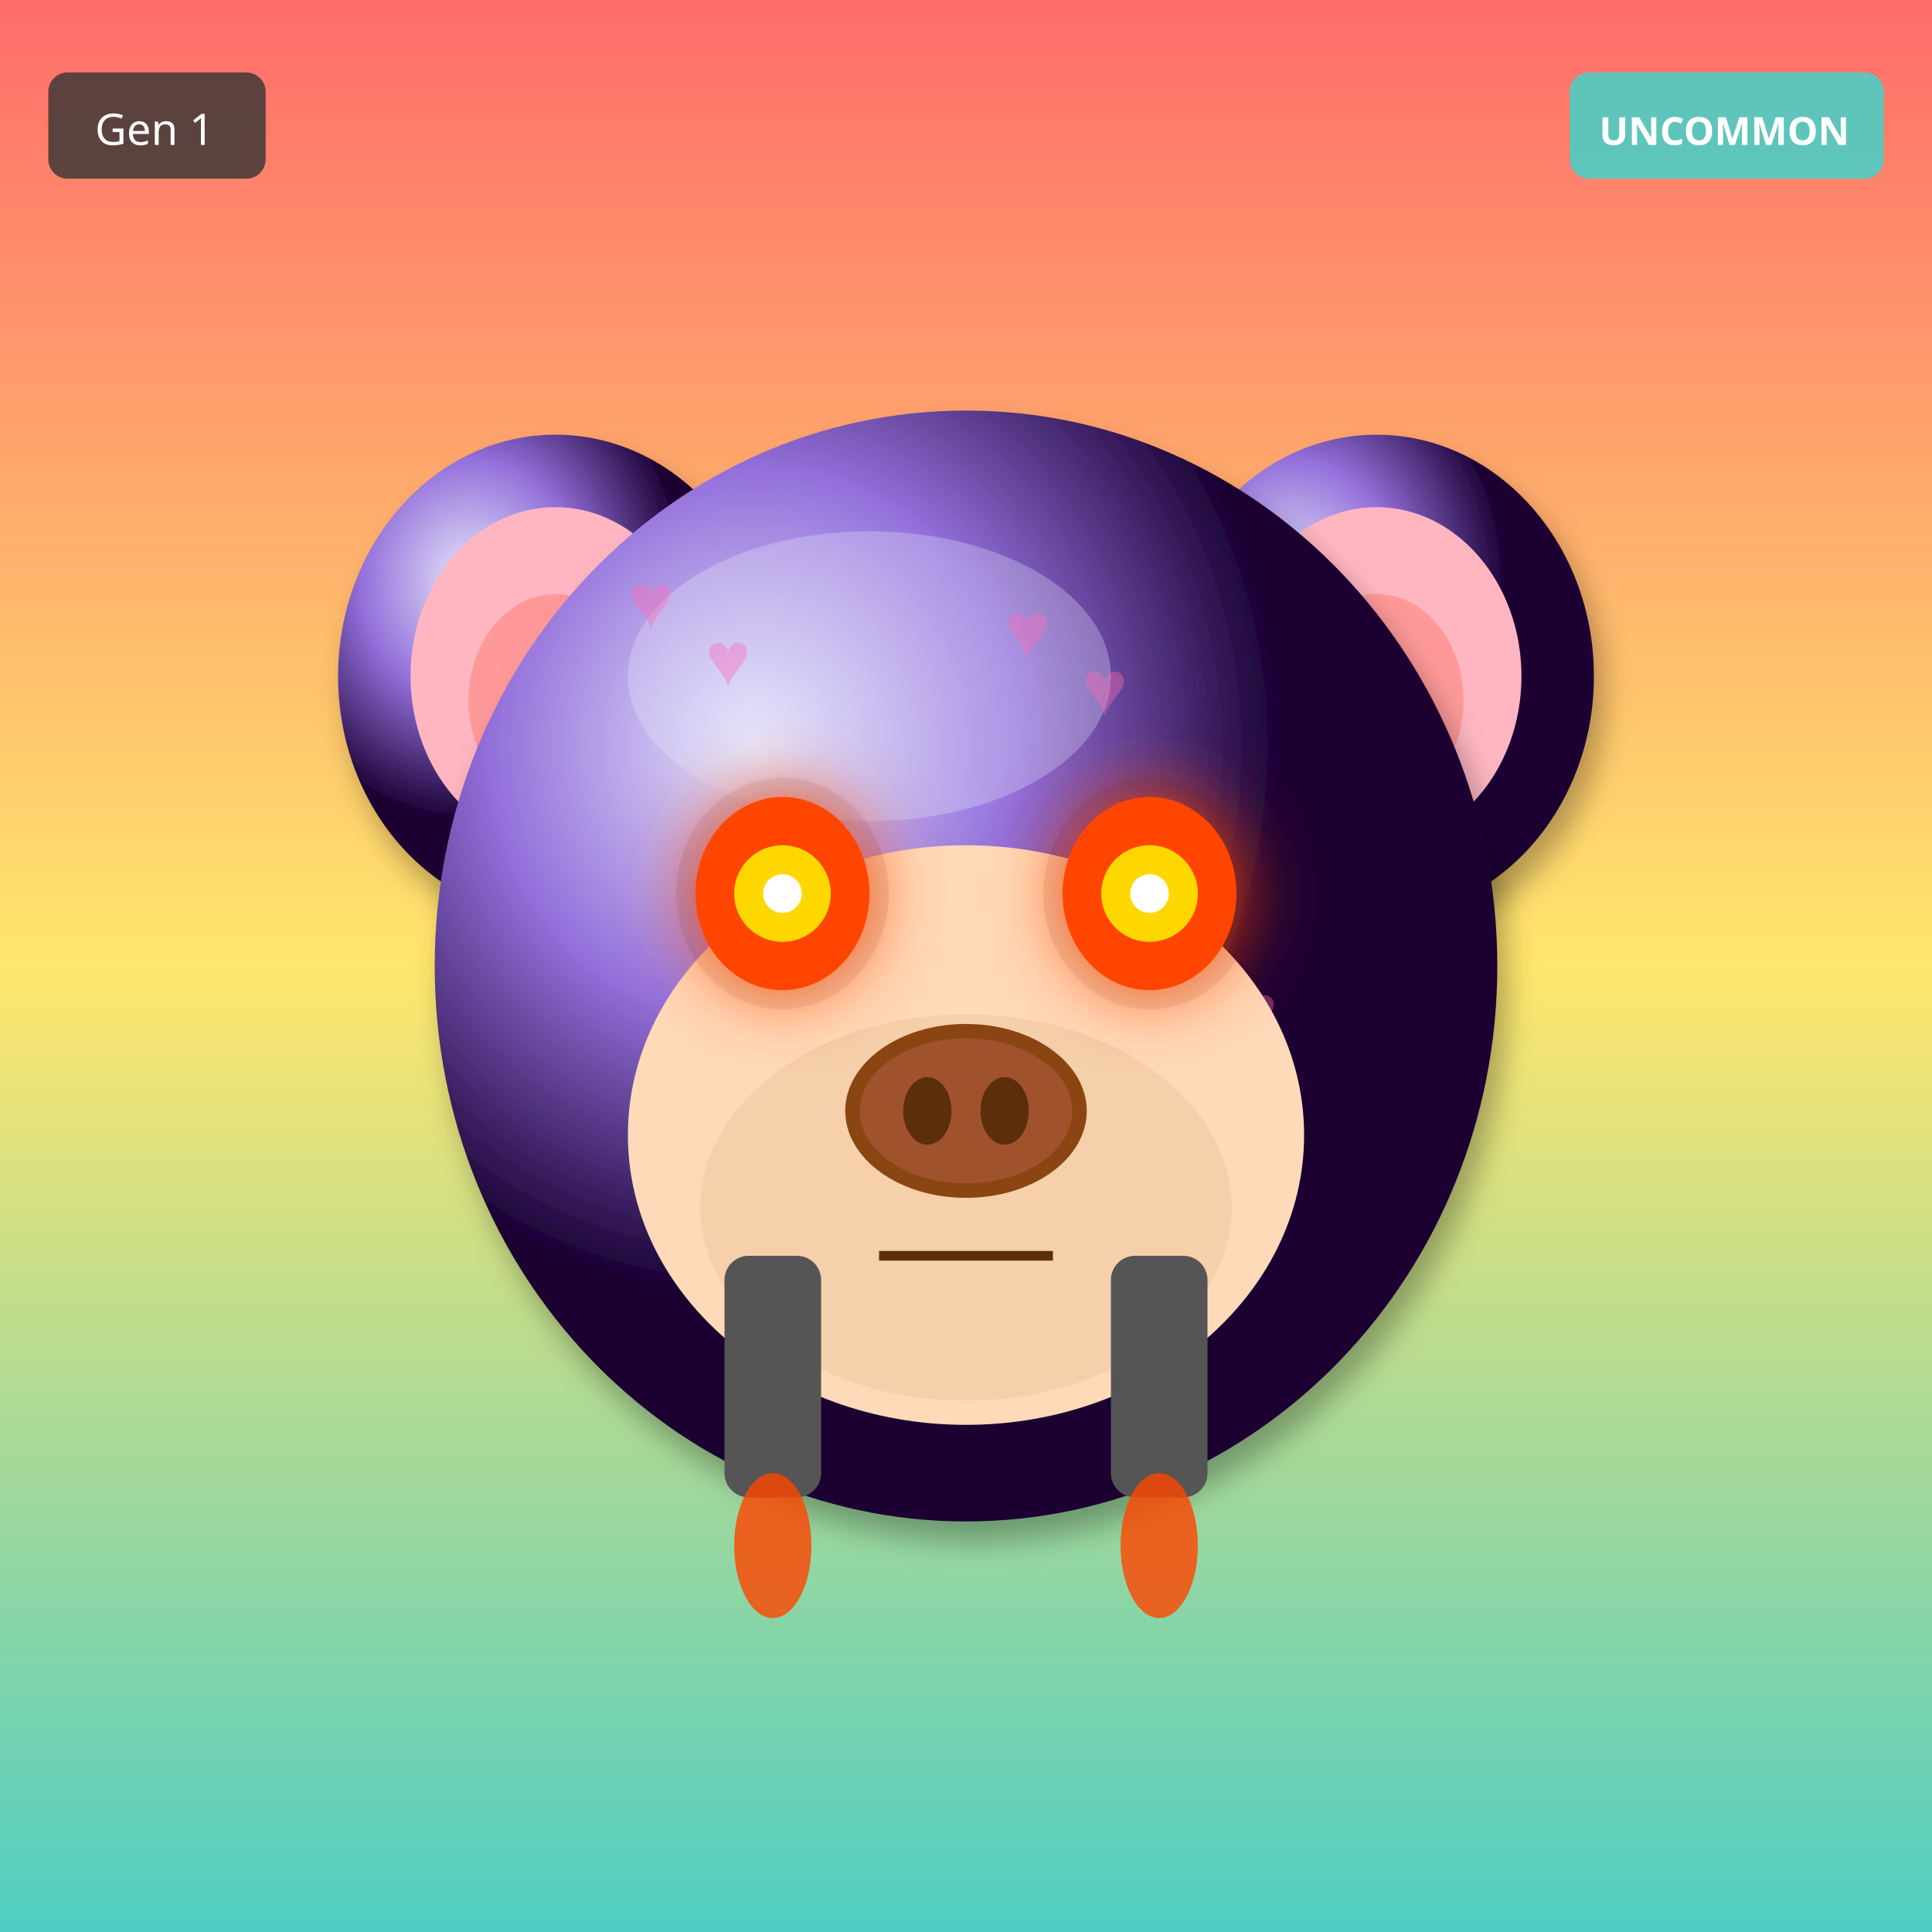
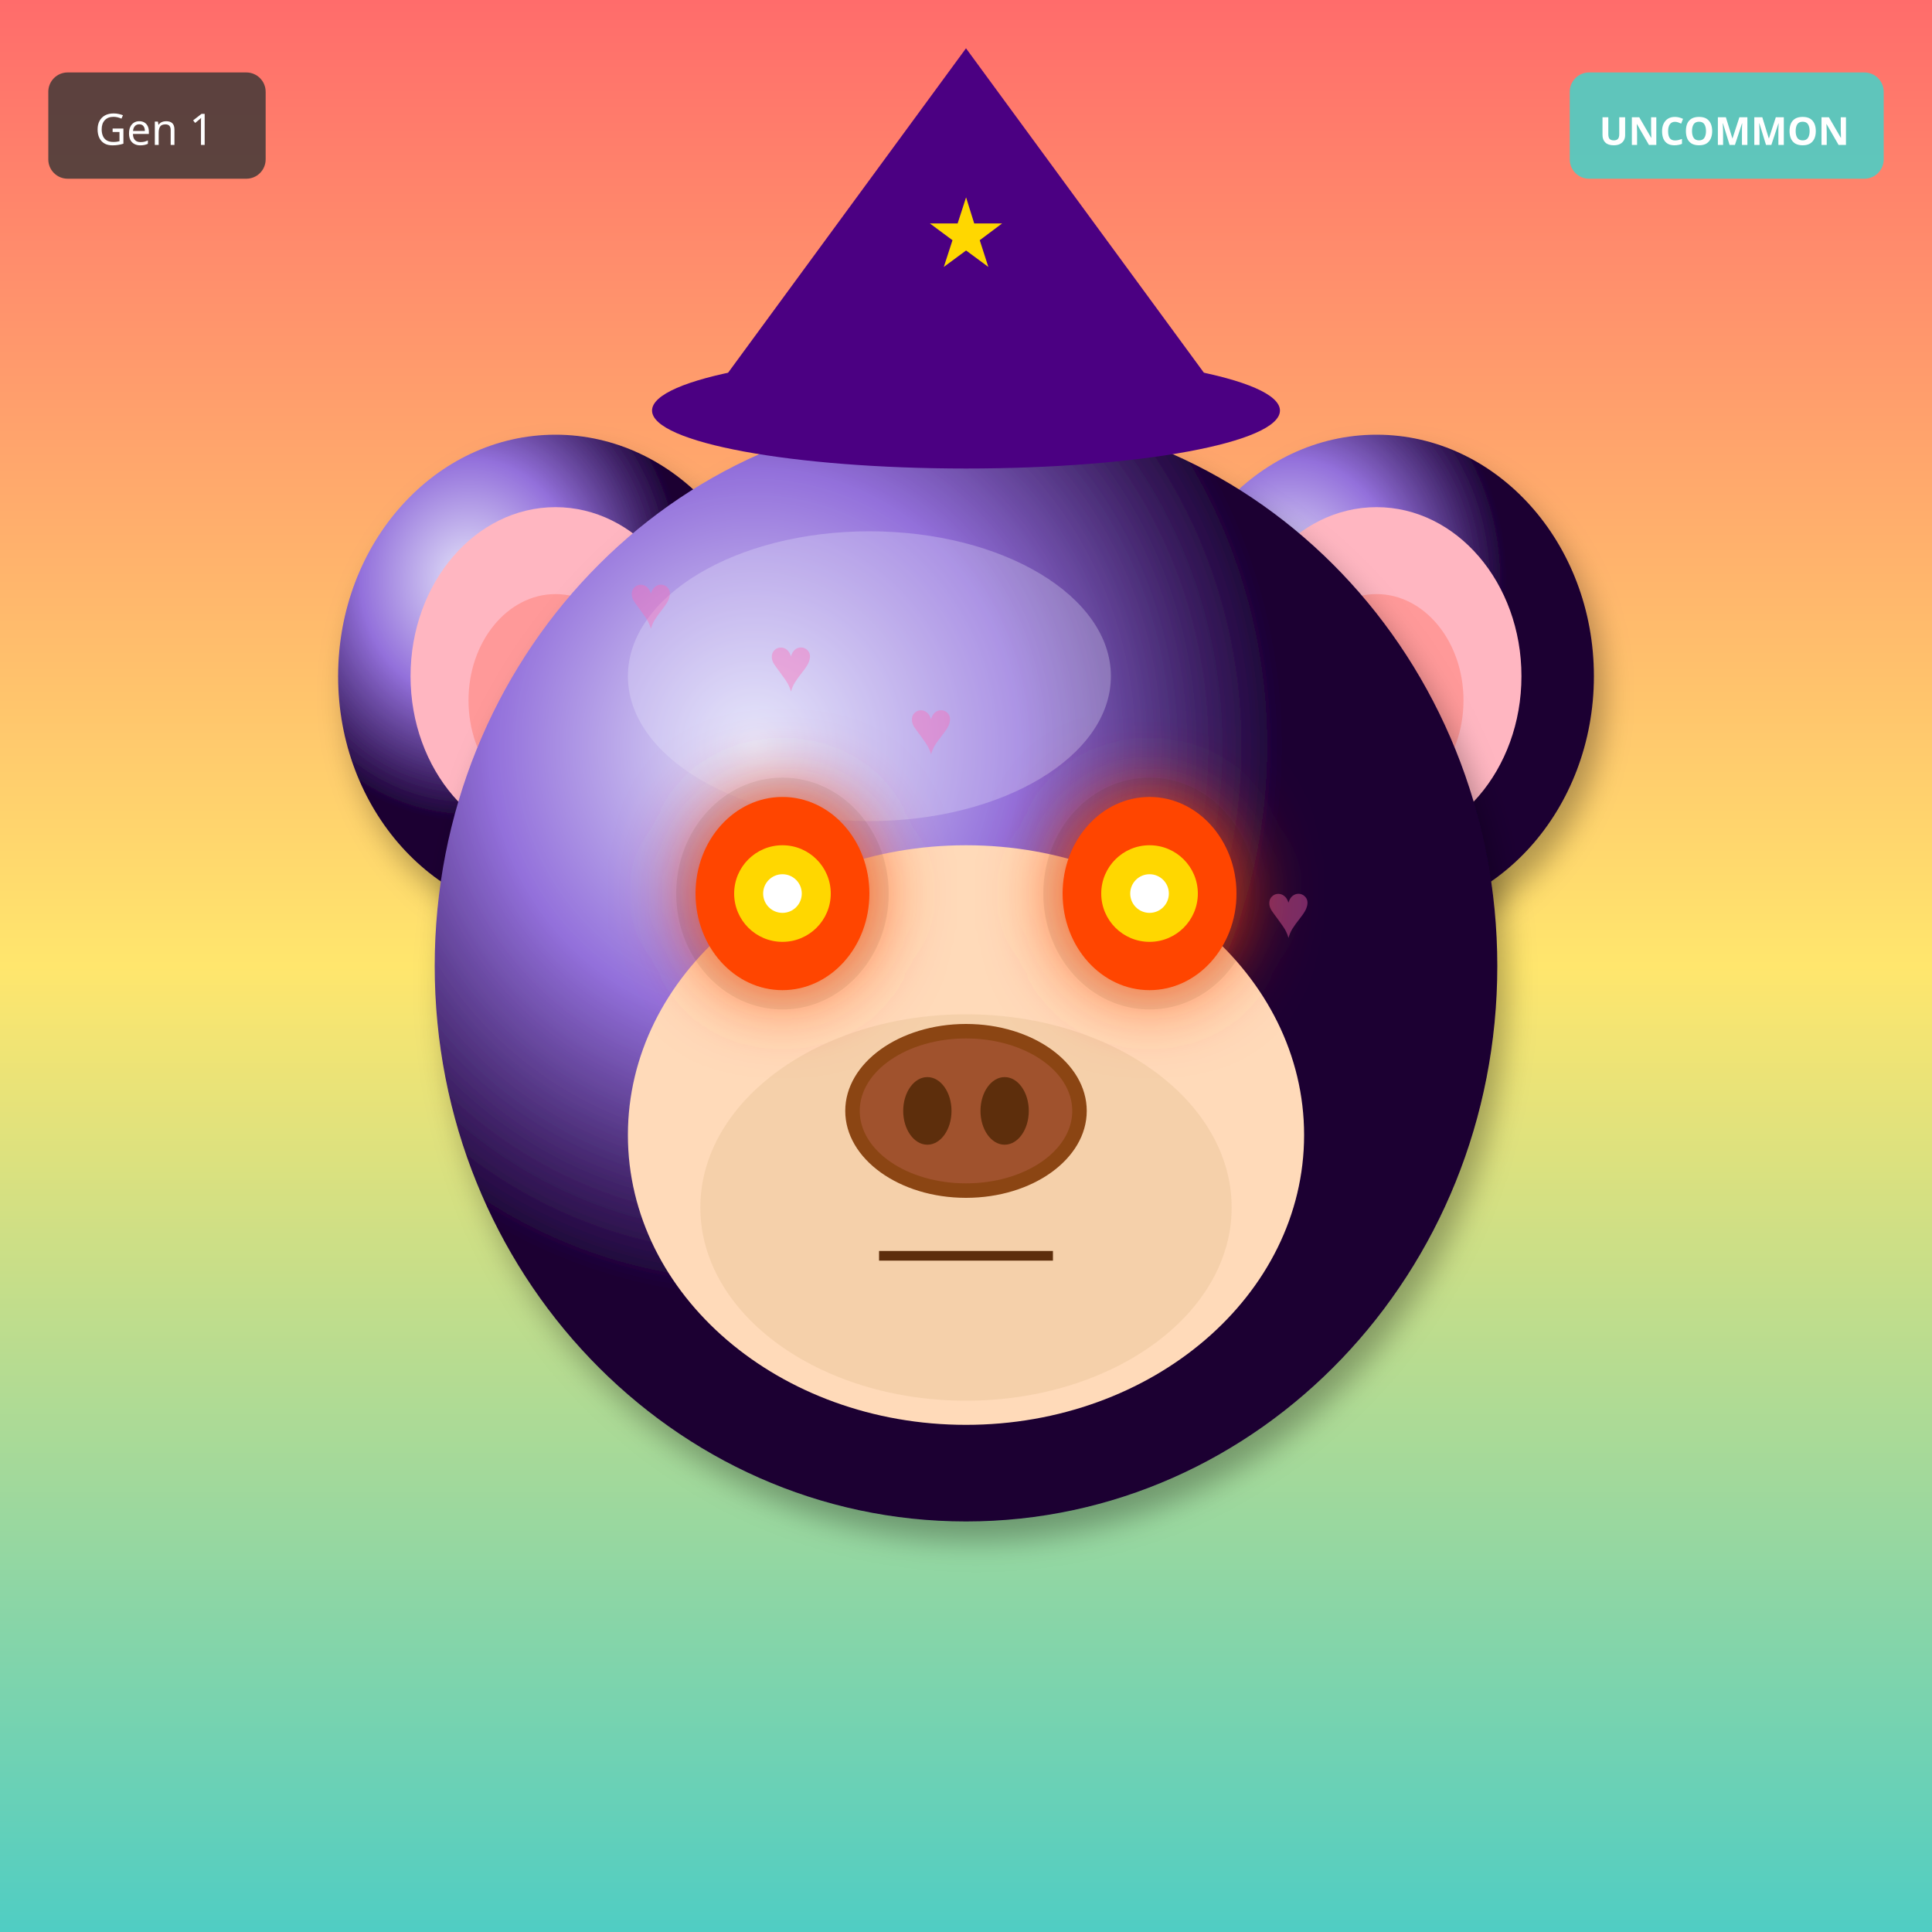
<svg xmlns="http://www.w3.org/2000/svg" width="400" height="400" viewBox="0 0 400 400">
  <defs>
    <filter id="shadow" x="-20%" y="-20%" width="140%" height="140%">
      <feDropShadow dx="2" dy="4" stdDeviation="3" flood-opacity="0.3" />
    </filter>
    <filter id="glow" x="-50%" y="-50%" width="200%" height="200%">
      <feGaussianBlur stdDeviation="8" result="blur" />
      <feMerge>
        <feMergeNode in="blur" />
        <feMergeNode in="SourceGraphic" />
      </feMerge>
    </filter>
    <linearGradient id="rainbow-body" x1="0%" y1="0%" x2="100%" y2="100%">
      <stop offset="0%" stop-color="#FF6B6B" />
      <stop offset="25%" stop-color="#FFE66D" />
      <stop offset="50%" stop-color="#4ECDC4" />
      <stop offset="75%" stop-color="#45B7D1" />
      <stop offset="100%" stop-color="#DDA0DD" />
    </linearGradient>
    <radialGradient id="galaxy-body" cx="30%" cy="30%">
      <stop offset="0%" stop-color="#E6E6FA" />
      <stop offset="50%" stop-color="#9370DB" />
      <stop offset="100%" stop-color="#1A0033" />
    </radialGradient>
    <linearGradient id="holo-body" x1="0%" y1="0%" x2="100%" y2="100%">
      <stop offset="0%" stop-color="#FF00FF" />
      <stop offset="50%" stop-color="#00FFFF" />
      <stop offset="100%" stop-color="#FFFF00" />
    </linearGradient>
    <linearGradient id="sky-gradient" x1="0%" y1="0%" x2="0%" y2="100%">
      <stop offset="0%" stop-color="#87CEEB" />
      <stop offset="100%" stop-color="#E0F4FF" />
    </linearGradient>
    <linearGradient id="grass-gradient" x1="0%" y1="0%" x2="0%" y2="100%">
      <stop offset="0%" stop-color="#90EE90" />
      <stop offset="100%" stop-color="#228B22" />
    </linearGradient>
    <linearGradient id="sunset-gradient" x1="0%" y1="0%" x2="0%" y2="100%">
      <stop offset="0%" stop-color="#FF6B6B" />
      <stop offset="50%" stop-color="#FFE66D" />
      <stop offset="100%" stop-color="#4ECDC4" />
    </linearGradient>
    <linearGradient id="aurora-gradient" x1="0%" y1="0%" x2="100%" y2="100%">
      <stop offset="0%" stop-color="#0D1B2A" />
      <stop offset="30%" stop-color="#00FF7F" />
      <stop offset="70%" stop-color="#FF00FF" />
      <stop offset="100%" stop-color="#0D1B2A" />
    </linearGradient>
    <radialGradient id="multiverse-gradient" cx="50%" cy="50%">
      <stop offset="0%" stop-color="#FFD700" />
      <stop offset="40%" stop-color="#FF00FF" />
      <stop offset="70%" stop-color="#00FFFF" />
      <stop offset="100%" stop-color="#000" />
    </radialGradient>
    <linearGradient id="rift-gradient" x1="0%" y1="0%" x2="100%" y2="100%">
      <stop offset="0%" stop-color="#000" />
      <stop offset="30%" stop-color="#9400D3" />
      <stop offset="50%" stop-color="#00FFFF" />
      <stop offset="70%" stop-color="#9400D3" />
      <stop offset="100%" stop-color="#000" />
    </linearGradient>
    <linearGradient id="heaven-gradient" x1="0%" y1="0%" x2="0%" y2="100%">
      <stop offset="0%" stop-color="#FFF" />
      <stop offset="50%" stop-color="#FFD700" stop-opacity="0.3" />
      <stop offset="100%" stop-color="#F0F8FF" />
    </linearGradient>
    <clipPath id="head-clip">
      <ellipse cx="200" cy="200" rx="110" ry="115" />
    </clipPath>
  </defs>
  <rect width="400" height="400" fill="url(#sunset-gradient)" />
  <ellipse cx="115" cy="140" rx="45" ry="50" fill="url(#galaxy-body)" filter="url(#shadow)" />
  <ellipse cx="115" cy="140" rx="30" ry="35" fill="#FFB6C1" />
  <ellipse cx="115" cy="145" rx="18" ry="22" fill="#FF9999" />
  <ellipse cx="285" cy="140" rx="45" ry="50" fill="url(#galaxy-body)" filter="url(#shadow)" />
  <ellipse cx="285" cy="140" rx="30" ry="35" fill="#FFB6C1" />
  <ellipse cx="285" cy="145" rx="18" ry="22" fill="#FF9999" />
  <ellipse cx="200" cy="200" rx="110" ry="115" fill="url(#galaxy-body)" filter="url(#shadow)" />
  <ellipse cx="180" cy="140" rx="50" ry="30" fill="#E6E6FA" opacity="0.3" />
  <g clip-path="url(#head-clip)">
    <text x="130" y="130" font-size="16" fill="#FF69B4" opacity="0.4">♥</text>
-     <text x="239" y="203" font-size="16" fill="#FF69B4" opacity="0.4">♥</text>
-     <text x="208" y="136" font-size="16" fill="#FF69B4" opacity="0.4">♥</text>
-     <text x="177" y="209" font-size="16" fill="#FF69B4" opacity="0.4">♥</text>
-     <text x="146" y="142" font-size="16" fill="#FF69B4" opacity="0.4">♥</text>
-     <text x="255" y="215" font-size="16" fill="#FF69B4" opacity="0.4">♥</text>
-     <text x="224" y="148" font-size="16" fill="#FF69B4" opacity="0.4">♥</text>
+     <text x="233" y="181" font-size="16" fill="#FF69B4" opacity="0.4">♥</text>
+     <text x="196" y="232" font-size="16" fill="#FF69B4" opacity="0.4">♥</text>
+     <text x="159" y="143" font-size="16" fill="#FF69B4" opacity="0.4">♥</text>
+     <text x="262" y="194" font-size="16" fill="#FF69B4" opacity="0.4">♥</text>
+     <text x="225" y="245" font-size="16" fill="#FF69B4" opacity="0.4">♥</text>
+     <text x="188" y="156" font-size="16" fill="#FF69B4" opacity="0.4">♥</text>
  </g>
  <ellipse cx="200" cy="235" rx="70" ry="60" fill="#FFDAB9" />
  <ellipse cx="200" cy="250" rx="55" ry="40" fill="#DEB887" opacity="0.3" />
  <ellipse cx="162" cy="185" rx="22" ry="24" fill="#000" opacity="0.08" />
  <ellipse cx="238" cy="185" rx="22" ry="24" fill="#000" opacity="0.08" />
  <ellipse cx="162" cy="185" rx="18" ry="20" fill="#FF4500" filter="url(#glow)" />
  <circle cx="162" cy="185" r="10" fill="#FFD700" />
  <circle cx="162" cy="185" r="4" fill="#FFF" />
  <ellipse cx="238" cy="185" rx="18" ry="20" fill="#FF4500" filter="url(#glow)" />
  <circle cx="238" cy="185" r="10" fill="#FFD700" />
  <circle cx="238" cy="185" r="4" fill="#FFF" />
  <g>
    <ellipse cx="200" cy="230" rx="25" ry="18" fill="#8B4513" />
    <ellipse cx="200" cy="230" rx="22" ry="15" fill="#A0522D" />
    <ellipse cx="192" cy="230" rx="5" ry="7" fill="#5D2E0C" />
    <ellipse cx="208" cy="230" rx="5" ry="7" fill="#5D2E0C" />
  </g>
  <line x1="182" y1="260" x2="218" y2="260" stroke="#5D2E0C" stroke-width="2" />
-   <rect x="150" y="260" width="20" height="50" rx="5" fill="#555" />
-   <rect x="230" y="260" width="20" height="50" rx="5" fill="#555" />
-   <ellipse cx="160" cy="320" rx="8" ry="15" fill="#FF4500" opacity="0.8" />
-   <ellipse cx="240" cy="320" rx="8" ry="15" fill="#FF4500" opacity="0.8" />
+   <polygon points="200,10 145,85 255,85" fill="#4B0082" />
+   <ellipse cx="200" cy="85" rx="65" ry="12" fill="#4B0082" />
+   <text x="200" y="55" font-size="20" fill="#FFD700" text-anchor="middle">★</text>
  <g transform="translate(325, 15)">
    <rect width="65" height="22" rx="4" fill="#4ECDC4" opacity="0.9" />
    <text x="32" y="15" font-size="8" fill="#FFF" text-anchor="middle" font-family="sans-serif" font-weight="bold">UNCOMMON</text>
  </g>
  <g transform="translate(10, 15)">
    <rect width="45" height="22" rx="4" fill="#333" opacity="0.8" />
    <text x="22" y="15" font-size="9" fill="#FFF" text-anchor="middle" font-family="sans-serif">Gen 1</text>
  </g>
</svg>
